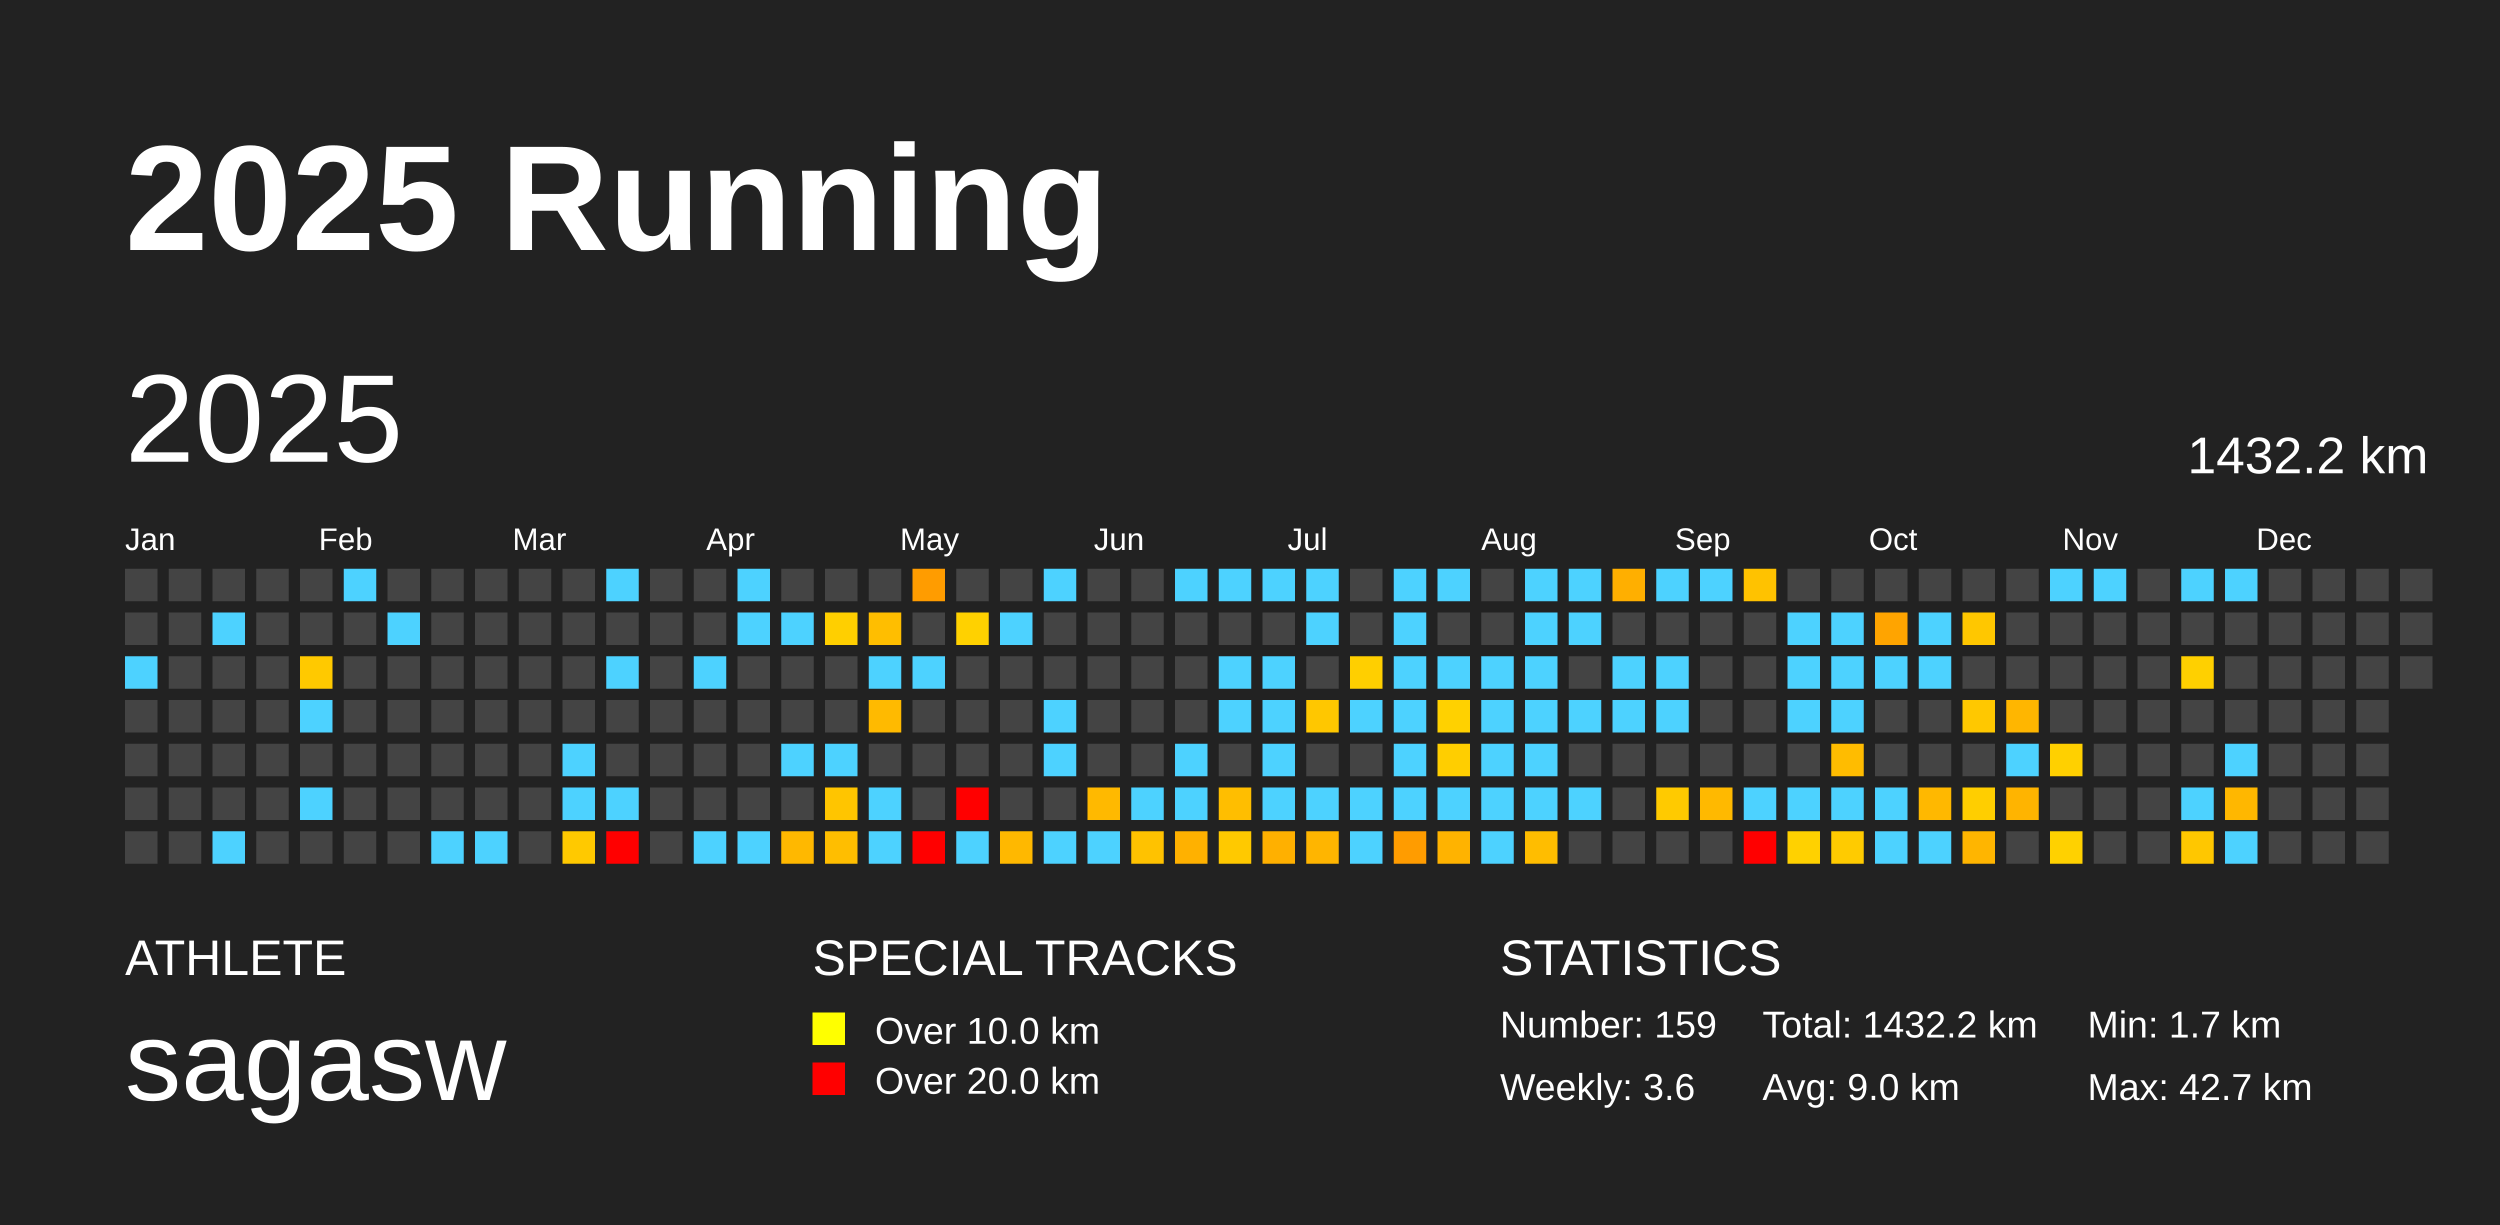
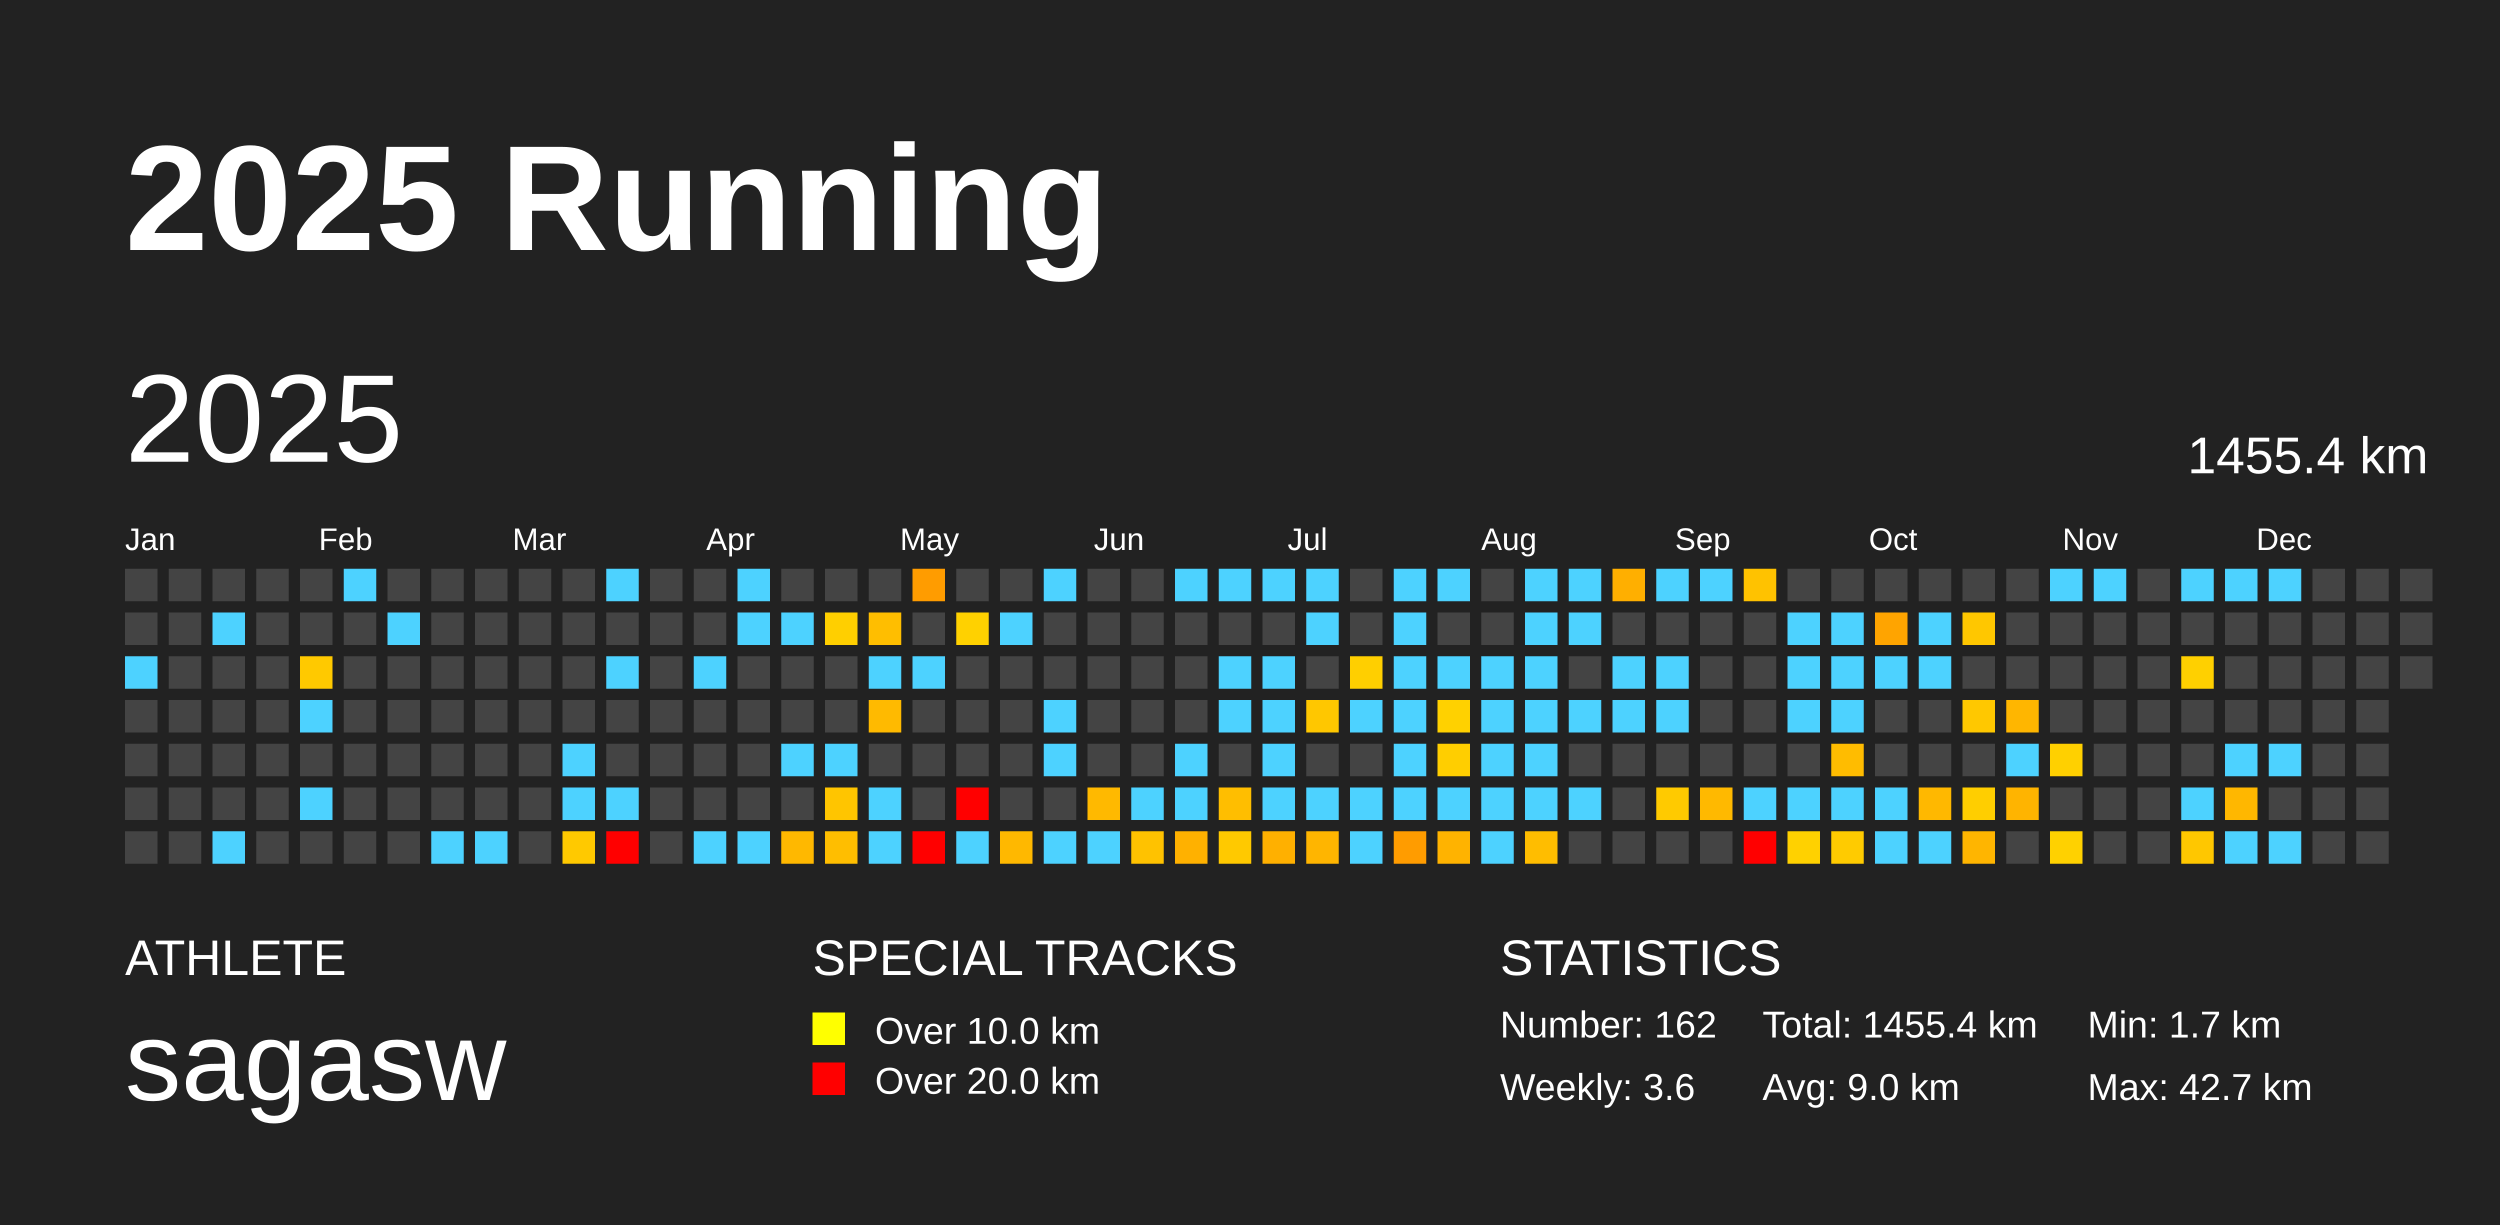
<svg xmlns="http://www.w3.org/2000/svg" baseProfile="full" height="98mm" version="1.1" viewBox="0,0,200,98" width="200mm">
  <defs />
  <rect fill="#222222" height="98" width="200" x="0" y="0" />
  <text fill="#FFFFFF" style="font-size:12px; font-family:Arial; font-weight:bold;" x="10" y="20">2025 Running</text>
  <text fill="#FFFFFF" style="font-size:4px; font-family:Arial" x="10" y="78">ATHLETE</text>
  <text fill="#FFFFFF" style="font-size:9px; font-family:Arial" x="10" y="88">sagasw</text>
  <text fill="#FFFFFF" style="font-size:4px; font-family:Arial" x="65" y="78">SPECIAL TRACKS</text>
  <rect fill="yellow" height="2.6" width="2.6" x="65" y="81" />
  <text fill="#FFFFFF" style="font-size:3px; font-family:Arial" x="70" y="83.5">Over 10.0 km</text>
  <rect fill="red" height="2.6" width="2.6" x="65" y="85" />
  <text fill="#FFFFFF" style="font-size:3px; font-family:Arial" x="70" y="87.5">Over 20.0 km</text>
  <text fill="#FFFFFF" style="font-size:4px; font-family:Arial" x="120" y="78">STATISTICS</text>
-   <text fill="#FFFFFF" style="font-size:3px; font-family:Arial" x="120" y="83">Number: 159</text>
+   <text fill="#FFFFFF" style="font-size:3px; font-family:Arial" x="120" y="83">Number: 162</text>
  <text fill="#FFFFFF" style="font-size:3px; font-family:Arial" x="120" y="88">Weekly: 3.6</text>
-   <text fill="#FFFFFF" style="font-size:3px; font-family:Arial" x="141" y="83">Total: 1432.2 km</text>
+   <text fill="#FFFFFF" style="font-size:3px; font-family:Arial" x="141" y="83">Total: 1455.4 km</text>
  <text fill="#FFFFFF" style="font-size:3px; font-family:Arial" x="141" y="88">Avg: 9.0 km</text>
  <text fill="#FFFFFF" style="font-size:3px; font-family:Arial" x="167" y="83">Min: 1.7 km</text>
  <text fill="#FFFFFF" style="font-size:3px; font-family:Arial" x="167" y="88">Max: 42.7 km</text>
  <text dominant-baseline="hanging" fill="#FFFFFF" style="font-size:10.0px; font-family:Arial;" x="10" y="30">2025</text>
-   <text dominant-baseline="hanging" fill="#FFFFFF" style="font-size:4.125px; font-family:Arial;" x="175" y="35">1432.2 km</text>
+   <text dominant-baseline="hanging" fill="#FFFFFF" style="font-size:4.125px; font-family:Arial;" x="175" y="35">1455.4 km</text>
  <text fill="#FFFFFF" style="font-size:2.5px; font-family:Arial" x="10.0" y="44">Jan</text>
  <text fill="#FFFFFF" style="font-size:2.5px; font-family:Arial" x="25.5" y="44">Feb</text>
  <text fill="#FFFFFF" style="font-size:2.5px; font-family:Arial" x="41.0" y="44">Mar</text>
  <text fill="#FFFFFF" style="font-size:2.5px; font-family:Arial" x="56.5" y="44">Apr</text>
  <text fill="#FFFFFF" style="font-size:2.5px; font-family:Arial" x="72.0" y="44">May</text>
  <text fill="#FFFFFF" style="font-size:2.5px; font-family:Arial" x="87.5" y="44">Jun</text>
  <text fill="#FFFFFF" style="font-size:2.5px; font-family:Arial" x="103.0" y="44">Jul</text>
  <text fill="#FFFFFF" style="font-size:2.5px; font-family:Arial" x="118.5" y="44">Aug</text>
  <text fill="#FFFFFF" style="font-size:2.5px; font-family:Arial" x="134.0" y="44">Sep</text>
  <text fill="#FFFFFF" style="font-size:2.5px; font-family:Arial" x="149.5" y="44">Oct</text>
  <text fill="#FFFFFF" style="font-size:2.5px; font-family:Arial" x="165.0" y="44">Nov</text>
  <text fill="#FFFFFF" style="font-size:2.5px; font-family:Arial" x="180.5" y="44">Dec</text>
  <rect fill="#444444" height="2.6" width="2.6" x="10.0" y="45.5" />
  <rect fill="#444444" height="2.6" width="2.6" x="10.0" y="49.0" />
  <rect fill="#4dd2ff" height="2.6" width="2.6" x="10.0" y="52.5" />
  <rect fill="#444444" height="2.6" width="2.6" x="10.0" y="56.0" />
  <rect fill="#444444" height="2.6" width="2.6" x="10.0" y="59.5" />
  <rect fill="#444444" height="2.6" width="2.6" x="10.0" y="63.0" />
  <rect fill="#444444" height="2.6" width="2.6" x="10.0" y="66.5" />
  <rect fill="#444444" height="2.6" width="2.6" x="13.5" y="45.5" />
  <rect fill="#444444" height="2.6" width="2.6" x="13.5" y="49.0" />
  <rect fill="#444444" height="2.6" width="2.6" x="13.5" y="52.5" />
  <rect fill="#444444" height="2.6" width="2.6" x="13.5" y="56.0" />
  <rect fill="#444444" height="2.6" width="2.6" x="13.5" y="59.5" />
  <rect fill="#444444" height="2.6" width="2.6" x="13.5" y="63.0" />
  <rect fill="#444444" height="2.6" width="2.6" x="13.5" y="66.5" />
  <rect fill="#444444" height="2.6" width="2.6" x="17.0" y="45.5" />
  <rect fill="#4dd2ff" height="2.6" width="2.6" x="17.0" y="49.0" />
  <rect fill="#444444" height="2.6" width="2.6" x="17.0" y="52.5" />
  <rect fill="#444444" height="2.6" width="2.6" x="17.0" y="56.0" />
  <rect fill="#444444" height="2.6" width="2.6" x="17.0" y="59.5" />
  <rect fill="#444444" height="2.6" width="2.6" x="17.0" y="63.0" />
  <rect fill="#4dd2ff" height="2.6" width="2.6" x="17.0" y="66.5" />
  <rect fill="#444444" height="2.6" width="2.6" x="20.5" y="45.5" />
  <rect fill="#444444" height="2.6" width="2.6" x="20.5" y="49.0" />
  <rect fill="#444444" height="2.6" width="2.6" x="20.5" y="52.5" />
  <rect fill="#444444" height="2.6" width="2.6" x="20.5" y="56.0" />
  <rect fill="#444444" height="2.6" width="2.6" x="20.5" y="59.5" />
  <rect fill="#444444" height="2.6" width="2.6" x="20.5" y="63.0" />
  <rect fill="#444444" height="2.6" width="2.6" x="20.5" y="66.5" />
  <rect fill="#444444" height="2.6" width="2.6" x="24.0" y="45.5" />
  <rect fill="#444444" height="2.6" width="2.6" x="24.0" y="49.0" />
  <rect fill="#ffc900" height="2.6" width="2.6" x="24.0" y="52.5" />
  <rect fill="#4dd2ff" height="2.6" width="2.6" x="24.0" y="56.0" />
  <rect fill="#444444" height="2.6" width="2.6" x="24.0" y="59.5" />
  <rect fill="#4dd2ff" height="2.6" width="2.6" x="24.0" y="63.0" />
  <rect fill="#444444" height="2.6" width="2.6" x="24.0" y="66.5" />
  <rect fill="#4dd2ff" height="2.6" width="2.6" x="27.5" y="45.5" />
  <rect fill="#444444" height="2.6" width="2.6" x="27.5" y="49.0" />
  <rect fill="#444444" height="2.6" width="2.6" x="27.5" y="52.5" />
  <rect fill="#444444" height="2.6" width="2.6" x="27.5" y="56.0" />
  <rect fill="#444444" height="2.6" width="2.6" x="27.5" y="59.5" />
  <rect fill="#444444" height="2.6" width="2.6" x="27.5" y="63.0" />
  <rect fill="#444444" height="2.6" width="2.6" x="27.5" y="66.5" />
  <rect fill="#444444" height="2.6" width="2.6" x="31.0" y="45.5" />
  <rect fill="#4dd2ff" height="2.6" width="2.6" x="31.0" y="49.0" />
  <rect fill="#444444" height="2.6" width="2.6" x="31.0" y="52.5" />
  <rect fill="#444444" height="2.6" width="2.6" x="31.0" y="56.0" />
  <rect fill="#444444" height="2.6" width="2.6" x="31.0" y="59.5" />
  <rect fill="#444444" height="2.6" width="2.6" x="31.0" y="63.0" />
  <rect fill="#444444" height="2.6" width="2.6" x="31.0" y="66.5" />
  <rect fill="#444444" height="2.6" width="2.6" x="34.5" y="45.5" />
  <rect fill="#444444" height="2.6" width="2.6" x="34.5" y="49.0" />
  <rect fill="#444444" height="2.6" width="2.6" x="34.5" y="52.5" />
  <rect fill="#444444" height="2.6" width="2.6" x="34.5" y="56.0" />
  <rect fill="#444444" height="2.6" width="2.6" x="34.5" y="59.5" />
  <rect fill="#444444" height="2.6" width="2.6" x="34.5" y="63.0" />
  <rect fill="#4dd2ff" height="2.6" width="2.6" x="34.5" y="66.5" />
  <rect fill="#444444" height="2.6" width="2.6" x="38.0" y="45.5" />
  <rect fill="#444444" height="2.6" width="2.6" x="38.0" y="49.0" />
  <rect fill="#444444" height="2.6" width="2.6" x="38.0" y="52.5" />
  <rect fill="#444444" height="2.6" width="2.6" x="38.0" y="56.0" />
  <rect fill="#444444" height="2.6" width="2.6" x="38.0" y="59.5" />
  <rect fill="#444444" height="2.6" width="2.6" x="38.0" y="63.0" />
  <rect fill="#4dd2ff" height="2.6" width="2.6" x="38.0" y="66.5" />
  <rect fill="#444444" height="2.6" width="2.6" x="41.5" y="45.5" />
  <rect fill="#444444" height="2.6" width="2.6" x="41.5" y="49.0" />
  <rect fill="#444444" height="2.6" width="2.6" x="41.5" y="52.5" />
  <rect fill="#444444" height="2.6" width="2.6" x="41.5" y="56.0" />
  <rect fill="#444444" height="2.6" width="2.6" x="41.5" y="59.5" />
  <rect fill="#444444" height="2.6" width="2.6" x="41.5" y="63.0" />
  <rect fill="#444444" height="2.6" width="2.6" x="41.5" y="66.5" />
  <rect fill="#444444" height="2.6" width="2.6" x="45.0" y="45.5" />
  <rect fill="#444444" height="2.6" width="2.6" x="45.0" y="49.0" />
  <rect fill="#444444" height="2.6" width="2.6" x="45.0" y="52.5" />
  <rect fill="#444444" height="2.6" width="2.6" x="45.0" y="56.0" />
  <rect fill="#4dd2ff" height="2.6" width="2.6" x="45.0" y="59.5" />
  <rect fill="#4dd2ff" height="2.6" width="2.6" x="45.0" y="63.0" />
  <rect fill="#ffc900" height="2.6" width="2.6" x="45.0" y="66.5" />
  <rect fill="#4dd2ff" height="2.6" width="2.6" x="48.5" y="45.5" />
  <rect fill="#444444" height="2.6" width="2.6" x="48.5" y="49.0" />
  <rect fill="#4dd2ff" height="2.6" width="2.6" x="48.5" y="52.5" />
  <rect fill="#444444" height="2.6" width="2.6" x="48.5" y="56.0" />
  <rect fill="#444444" height="2.6" width="2.6" x="48.5" y="59.5" />
  <rect fill="#4dd2ff" height="2.6" width="2.6" x="48.5" y="63.0" />
  <rect fill="red" height="2.6" width="2.6" x="48.5" y="66.5" />
  <rect fill="#444444" height="2.6" width="2.6" x="52.0" y="45.5" />
  <rect fill="#444444" height="2.6" width="2.6" x="52.0" y="49.0" />
  <rect fill="#444444" height="2.6" width="2.6" x="52.0" y="52.5" />
  <rect fill="#444444" height="2.6" width="2.6" x="52.0" y="56.0" />
  <rect fill="#444444" height="2.6" width="2.6" x="52.0" y="59.5" />
  <rect fill="#444444" height="2.6" width="2.6" x="52.0" y="63.0" />
  <rect fill="#444444" height="2.6" width="2.6" x="52.0" y="66.5" />
  <rect fill="#444444" height="2.6" width="2.6" x="55.5" y="45.5" />
  <rect fill="#444444" height="2.6" width="2.6" x="55.5" y="49.0" />
  <rect fill="#4dd2ff" height="2.6" width="2.6" x="55.5" y="52.5" />
  <rect fill="#444444" height="2.6" width="2.6" x="55.5" y="56.0" />
  <rect fill="#444444" height="2.6" width="2.6" x="55.5" y="59.5" />
  <rect fill="#444444" height="2.6" width="2.6" x="55.5" y="63.0" />
  <rect fill="#4dd2ff" height="2.6" width="2.6" x="55.5" y="66.5" />
  <rect fill="#4dd2ff" height="2.6" width="2.6" x="59.0" y="45.5" />
  <rect fill="#4dd2ff" height="2.6" width="2.6" x="59.0" y="49.0" />
  <rect fill="#444444" height="2.6" width="2.6" x="59.0" y="52.5" />
  <rect fill="#444444" height="2.6" width="2.6" x="59.0" y="56.0" />
  <rect fill="#444444" height="2.6" width="2.6" x="59.0" y="59.5" />
  <rect fill="#444444" height="2.6" width="2.6" x="59.0" y="63.0" />
  <rect fill="#4dd2ff" height="2.6" width="2.6" x="59.0" y="66.5" />
  <rect fill="#444444" height="2.6" width="2.6" x="62.5" y="45.5" />
  <rect fill="#4dd2ff" height="2.6" width="2.6" x="62.5" y="49.0" />
  <rect fill="#444444" height="2.6" width="2.6" x="62.5" y="52.5" />
  <rect fill="#444444" height="2.6" width="2.6" x="62.5" y="56.0" />
  <rect fill="#4dd2ff" height="2.6" width="2.6" x="62.5" y="59.5" />
  <rect fill="#444444" height="2.6" width="2.6" x="62.5" y="63.0" />
  <rect fill="#ffb800" height="2.6" width="2.6" x="62.5" y="66.5" />
  <rect fill="#444444" height="2.6" width="2.6" x="66.0" y="45.5" />
  <rect fill="#ffcf00" height="2.6" width="2.6" x="66.0" y="49.0" />
  <rect fill="#444444" height="2.6" width="2.6" x="66.0" y="52.5" />
  <rect fill="#444444" height="2.6" width="2.6" x="66.0" y="56.0" />
  <rect fill="#4dd2ff" height="2.6" width="2.6" x="66.0" y="59.5" />
  <rect fill="#ffc500" height="2.6" width="2.6" x="66.0" y="63.0" />
  <rect fill="#ffbe00" height="2.6" width="2.6" x="66.0" y="66.5" />
  <rect fill="#444444" height="2.6" width="2.6" x="69.5" y="45.5" />
  <rect fill="#ffbe00" height="2.6" width="2.6" x="69.5" y="49.0" />
  <rect fill="#4dd2ff" height="2.6" width="2.6" x="69.5" y="52.5" />
  <rect fill="#ffba00" height="2.6" width="2.6" x="69.5" y="56.0" />
  <rect fill="#444444" height="2.6" width="2.6" x="69.5" y="59.5" />
  <rect fill="#4dd2ff" height="2.6" width="2.6" x="69.5" y="63.0" />
  <rect fill="#4dd2ff" height="2.6" width="2.6" x="69.5" y="66.5" />
  <rect fill="#ff9c00" height="2.6" width="2.6" x="73.0" y="45.5" />
  <rect fill="#444444" height="2.6" width="2.6" x="73.0" y="49.0" />
  <rect fill="#4dd2ff" height="2.6" width="2.6" x="73.0" y="52.5" />
  <rect fill="#444444" height="2.6" width="2.6" x="73.0" y="56.0" />
  <rect fill="#444444" height="2.6" width="2.6" x="73.0" y="59.5" />
  <rect fill="#444444" height="2.6" width="2.6" x="73.0" y="63.0" />
  <rect fill="red" height="2.6" width="2.6" x="73.0" y="66.5" />
  <rect fill="#444444" height="2.6" width="2.6" x="76.5" y="45.5" />
  <rect fill="#ffd100" height="2.6" width="2.6" x="76.5" y="49.0" />
  <rect fill="#444444" height="2.6" width="2.6" x="76.5" y="52.5" />
  <rect fill="#444444" height="2.6" width="2.6" x="76.5" y="56.0" />
  <rect fill="#444444" height="2.6" width="2.6" x="76.5" y="59.5" />
  <rect fill="red" height="2.6" width="2.6" x="76.5" y="63.0" />
  <rect fill="#4dd2ff" height="2.6" width="2.6" x="76.5" y="66.5" />
  <rect fill="#444444" height="2.6" width="2.6" x="80.0" y="45.5" />
  <rect fill="#4dd2ff" height="2.6" width="2.6" x="80.0" y="49.0" />
  <rect fill="#444444" height="2.6" width="2.6" x="80.0" y="52.5" />
  <rect fill="#444444" height="2.6" width="2.6" x="80.0" y="56.0" />
  <rect fill="#444444" height="2.6" width="2.6" x="80.0" y="59.5" />
  <rect fill="#444444" height="2.6" width="2.6" x="80.0" y="63.0" />
  <rect fill="#ffb800" height="2.6" width="2.6" x="80.0" y="66.5" />
  <rect fill="#4dd2ff" height="2.6" width="2.6" x="83.5" y="45.5" />
  <rect fill="#444444" height="2.6" width="2.6" x="83.5" y="49.0" />
  <rect fill="#444444" height="2.6" width="2.6" x="83.5" y="52.5" />
  <rect fill="#4dd2ff" height="2.6" width="2.6" x="83.5" y="56.0" />
  <rect fill="#4dd2ff" height="2.6" width="2.6" x="83.5" y="59.5" />
  <rect fill="#444444" height="2.6" width="2.6" x="83.5" y="63.0" />
  <rect fill="#4dd2ff" height="2.6" width="2.6" x="83.5" y="66.5" />
  <rect fill="#444444" height="2.6" width="2.6" x="87.0" y="45.5" />
  <rect fill="#444444" height="2.6" width="2.6" x="87.0" y="49.0" />
  <rect fill="#444444" height="2.6" width="2.6" x="87.0" y="52.5" />
  <rect fill="#444444" height="2.6" width="2.6" x="87.0" y="56.0" />
  <rect fill="#444444" height="2.6" width="2.6" x="87.0" y="59.5" />
  <rect fill="#ffb900" height="2.6" width="2.6" x="87.0" y="63.0" />
  <rect fill="#4dd2ff" height="2.6" width="2.6" x="87.0" y="66.5" />
  <rect fill="#444444" height="2.6" width="2.6" x="90.5" y="45.5" />
  <rect fill="#444444" height="2.6" width="2.6" x="90.5" y="49.0" />
  <rect fill="#444444" height="2.6" width="2.6" x="90.5" y="52.5" />
  <rect fill="#444444" height="2.6" width="2.6" x="90.5" y="56.0" />
  <rect fill="#444444" height="2.6" width="2.6" x="90.5" y="59.5" />
  <rect fill="#4dd2ff" height="2.6" width="2.6" x="90.5" y="63.0" />
  <rect fill="#ffc200" height="2.6" width="2.6" x="90.5" y="66.5" />
  <rect fill="#4dd2ff" height="2.6" width="2.6" x="94.0" y="45.5" />
  <rect fill="#444444" height="2.6" width="2.6" x="94.0" y="49.0" />
  <rect fill="#444444" height="2.6" width="2.6" x="94.0" y="52.5" />
  <rect fill="#444444" height="2.6" width="2.6" x="94.0" y="56.0" />
  <rect fill="#4dd2ff" height="2.6" width="2.6" x="94.0" y="59.5" />
  <rect fill="#4dd2ff" height="2.6" width="2.6" x="94.0" y="63.0" />
  <rect fill="#ffb100" height="2.6" width="2.6" x="94.0" y="66.5" />
  <rect fill="#4dd2ff" height="2.6" width="2.6" x="97.5" y="45.5" />
  <rect fill="#444444" height="2.6" width="2.6" x="97.5" y="49.0" />
  <rect fill="#4dd2ff" height="2.6" width="2.6" x="97.5" y="52.5" />
  <rect fill="#4dd2ff" height="2.6" width="2.6" x="97.5" y="56.0" />
  <rect fill="#444444" height="2.6" width="2.6" x="97.5" y="59.5" />
  <rect fill="#ffbe00" height="2.6" width="2.6" x="97.5" y="63.0" />
  <rect fill="#ffc900" height="2.6" width="2.6" x="97.5" y="66.5" />
  <rect fill="#4dd2ff" height="2.6" width="2.6" x="101.0" y="45.5" />
  <rect fill="#444444" height="2.6" width="2.6" x="101.0" y="49.0" />
  <rect fill="#4dd2ff" height="2.6" width="2.6" x="101.0" y="52.5" />
  <rect fill="#4dd2ff" height="2.6" width="2.6" x="101.0" y="56.0" />
  <rect fill="#4dd2ff" height="2.6" width="2.6" x="101.0" y="59.5" />
  <rect fill="#4dd2ff" height="2.6" width="2.6" x="101.0" y="63.0" />
  <rect fill="#ffb000" height="2.6" width="2.6" x="101.0" y="66.5" />
  <rect fill="#4dd2ff" height="2.6" width="2.6" x="104.5" y="45.5" />
  <rect fill="#4dd2ff" height="2.6" width="2.6" x="104.5" y="49.0" />
  <rect fill="#444444" height="2.6" width="2.6" x="104.5" y="52.5" />
  <rect fill="#ffc700" height="2.6" width="2.6" x="104.5" y="56.0" />
  <rect fill="#444444" height="2.6" width="2.6" x="104.5" y="59.5" />
  <rect fill="#4dd2ff" height="2.6" width="2.6" x="104.5" y="63.0" />
  <rect fill="#ffb500" height="2.6" width="2.6" x="104.5" y="66.5" />
  <rect fill="#444444" height="2.6" width="2.6" x="108.0" y="45.5" />
  <rect fill="#444444" height="2.6" width="2.6" x="108.0" y="49.0" />
  <rect fill="#ffcf00" height="2.6" width="2.6" x="108.0" y="52.5" />
  <rect fill="#4dd2ff" height="2.6" width="2.6" x="108.0" y="56.0" />
  <rect fill="#444444" height="2.6" width="2.6" x="108.0" y="59.5" />
  <rect fill="#4dd2ff" height="2.6" width="2.6" x="108.0" y="63.0" />
  <rect fill="#4dd2ff" height="2.6" width="2.6" x="108.0" y="66.5" />
  <rect fill="#4dd2ff" height="2.6" width="2.6" x="111.5" y="45.5" />
  <rect fill="#4dd2ff" height="2.6" width="2.6" x="111.5" y="49.0" />
  <rect fill="#4dd2ff" height="2.6" width="2.6" x="111.5" y="52.5" />
  <rect fill="#4dd2ff" height="2.6" width="2.6" x="111.5" y="56.0" />
  <rect fill="#4dd2ff" height="2.6" width="2.6" x="111.5" y="59.5" />
  <rect fill="#4dd2ff" height="2.6" width="2.6" x="111.5" y="63.0" />
  <rect fill="#ff9c00" height="2.6" width="2.6" x="111.5" y="66.5" />
  <rect fill="#4dd2ff" height="2.6" width="2.6" x="115.0" y="45.5" />
  <rect fill="#444444" height="2.6" width="2.6" x="115.0" y="49.0" />
  <rect fill="#4dd2ff" height="2.6" width="2.6" x="115.0" y="52.5" />
  <rect fill="#ffd100" height="2.6" width="2.6" x="115.0" y="56.0" />
  <rect fill="#ffce00" height="2.6" width="2.6" x="115.0" y="59.5" />
  <rect fill="#4dd2ff" height="2.6" width="2.6" x="115.0" y="63.0" />
  <rect fill="#ffb300" height="2.6" width="2.6" x="115.0" y="66.5" />
  <rect fill="#444444" height="2.6" width="2.6" x="118.5" y="45.5" />
  <rect fill="#444444" height="2.6" width="2.6" x="118.5" y="49.0" />
  <rect fill="#4dd2ff" height="2.6" width="2.6" x="118.5" y="52.5" />
  <rect fill="#4dd2ff" height="2.6" width="2.6" x="118.5" y="56.0" />
  <rect fill="#4dd2ff" height="2.6" width="2.6" x="118.5" y="59.5" />
  <rect fill="#4dd2ff" height="2.6" width="2.6" x="118.5" y="63.0" />
  <rect fill="#4dd2ff" height="2.6" width="2.6" x="118.5" y="66.5" />
  <rect fill="#4dd2ff" height="2.6" width="2.6" x="122.0" y="45.5" />
  <rect fill="#4dd2ff" height="2.6" width="2.6" x="122.0" y="49.0" />
  <rect fill="#4dd2ff" height="2.6" width="2.6" x="122.0" y="52.5" />
  <rect fill="#4dd2ff" height="2.6" width="2.6" x="122.0" y="56.0" />
  <rect fill="#4dd2ff" height="2.6" width="2.6" x="122.0" y="59.5" />
  <rect fill="#4dd2ff" height="2.6" width="2.6" x="122.0" y="63.0" />
  <rect fill="#ffbd00" height="2.6" width="2.6" x="122.0" y="66.5" />
  <rect fill="#4dd2ff" height="2.6" width="2.6" x="125.5" y="45.5" />
  <rect fill="#4dd2ff" height="2.6" width="2.6" x="125.5" y="49.0" />
  <rect fill="#444444" height="2.6" width="2.6" x="125.5" y="52.5" />
  <rect fill="#4dd2ff" height="2.6" width="2.6" x="125.5" y="56.0" />
  <rect fill="#444444" height="2.6" width="2.6" x="125.5" y="59.5" />
  <rect fill="#4dd2ff" height="2.6" width="2.6" x="125.5" y="63.0" />
  <rect fill="#444444" height="2.6" width="2.6" x="125.5" y="66.5" />
  <rect fill="#ffaf00" height="2.6" width="2.6" x="129.0" y="45.5" />
  <rect fill="#444444" height="2.6" width="2.6" x="129.0" y="49.0" />
  <rect fill="#4dd2ff" height="2.6" width="2.6" x="129.0" y="52.5" />
  <rect fill="#4dd2ff" height="2.6" width="2.6" x="129.0" y="56.0" />
  <rect fill="#444444" height="2.6" width="2.6" x="129.0" y="59.5" />
  <rect fill="#444444" height="2.6" width="2.6" x="129.0" y="63.0" />
  <rect fill="#444444" height="2.6" width="2.6" x="129.0" y="66.5" />
  <rect fill="#4dd2ff" height="2.6" width="2.6" x="132.5" y="45.5" />
  <rect fill="#444444" height="2.6" width="2.6" x="132.5" y="49.0" />
  <rect fill="#4dd2ff" height="2.6" width="2.6" x="132.5" y="52.5" />
  <rect fill="#4dd2ff" height="2.6" width="2.6" x="132.5" y="56.0" />
  <rect fill="#444444" height="2.6" width="2.6" x="132.5" y="59.5" />
  <rect fill="#ffca00" height="2.6" width="2.6" x="132.5" y="63.0" />
  <rect fill="#444444" height="2.6" width="2.6" x="132.5" y="66.5" />
  <rect fill="#4dd2ff" height="2.6" width="2.6" x="136.0" y="45.5" />
  <rect fill="#444444" height="2.6" width="2.6" x="136.0" y="49.0" />
  <rect fill="#444444" height="2.6" width="2.6" x="136.0" y="52.5" />
  <rect fill="#444444" height="2.6" width="2.6" x="136.0" y="56.0" />
  <rect fill="#444444" height="2.6" width="2.6" x="136.0" y="59.5" />
  <rect fill="#ffb900" height="2.6" width="2.6" x="136.0" y="63.0" />
  <rect fill="#444444" height="2.6" width="2.6" x="136.0" y="66.5" />
  <rect fill="#ffc200" height="2.6" width="2.6" x="139.5" y="45.5" />
  <rect fill="#444444" height="2.6" width="2.6" x="139.5" y="49.0" />
  <rect fill="#444444" height="2.6" width="2.6" x="139.5" y="52.5" />
  <rect fill="#444444" height="2.6" width="2.6" x="139.5" y="56.0" />
  <rect fill="#444444" height="2.6" width="2.6" x="139.5" y="59.5" />
  <rect fill="#4dd2ff" height="2.6" width="2.6" x="139.5" y="63.0" />
  <rect fill="red" height="2.6" width="2.6" x="139.5" y="66.5" />
  <rect fill="#444444" height="2.6" width="2.6" x="143.0" y="45.5" />
  <rect fill="#4dd2ff" height="2.6" width="2.6" x="143.0" y="49.0" />
  <rect fill="#4dd2ff" height="2.6" width="2.6" x="143.0" y="52.5" />
  <rect fill="#4dd2ff" height="2.6" width="2.6" x="143.0" y="56.0" />
  <rect fill="#444444" height="2.6" width="2.6" x="143.0" y="59.5" />
  <rect fill="#4dd2ff" height="2.6" width="2.6" x="143.0" y="63.0" />
  <rect fill="#ffd100" height="2.6" width="2.6" x="143.0" y="66.5" />
  <rect fill="#444444" height="2.6" width="2.6" x="146.5" y="45.5" />
  <rect fill="#4dd2ff" height="2.6" width="2.6" x="146.5" y="49.0" />
  <rect fill="#4dd2ff" height="2.6" width="2.6" x="146.5" y="52.5" />
  <rect fill="#4dd2ff" height="2.6" width="2.6" x="146.5" y="56.0" />
  <rect fill="#ffbc00" height="2.6" width="2.6" x="146.5" y="59.5" />
  <rect fill="#4dd2ff" height="2.6" width="2.6" x="146.5" y="63.0" />
  <rect fill="#ffcb00" height="2.6" width="2.6" x="146.5" y="66.5" />
  <rect fill="#444444" height="2.6" width="2.6" x="150.0" y="45.5" />
  <rect fill="#ffa400" height="2.6" width="2.6" x="150.0" y="49.0" />
  <rect fill="#4dd2ff" height="2.6" width="2.6" x="150.0" y="52.5" />
  <rect fill="#444444" height="2.6" width="2.6" x="150.0" y="56.0" />
  <rect fill="#444444" height="2.6" width="2.6" x="150.0" y="59.5" />
  <rect fill="#4dd2ff" height="2.6" width="2.6" x="150.0" y="63.0" />
  <rect fill="#4dd2ff" height="2.6" width="2.6" x="150.0" y="66.5" />
  <rect fill="#444444" height="2.6" width="2.6" x="153.5" y="45.5" />
  <rect fill="#4dd2ff" height="2.6" width="2.6" x="153.5" y="49.0" />
  <rect fill="#4dd2ff" height="2.6" width="2.6" x="153.5" y="52.5" />
  <rect fill="#444444" height="2.6" width="2.6" x="153.5" y="56.0" />
  <rect fill="#444444" height="2.6" width="2.6" x="153.5" y="59.5" />
  <rect fill="#ffb800" height="2.6" width="2.6" x="153.5" y="63.0" />
  <rect fill="#4dd2ff" height="2.6" width="2.6" x="153.5" y="66.5" />
  <rect fill="#444444" height="2.6" width="2.6" x="157.0" y="45.5" />
  <rect fill="#ffc700" height="2.6" width="2.6" x="157.0" y="49.0" />
  <rect fill="#444444" height="2.6" width="2.6" x="157.0" y="52.5" />
  <rect fill="#ffc800" height="2.6" width="2.6" x="157.0" y="56.0" />
  <rect fill="#444444" height="2.6" width="2.6" x="157.0" y="59.5" />
  <rect fill="#ffce00" height="2.6" width="2.6" x="157.0" y="63.0" />
  <rect fill="#ffb500" height="2.6" width="2.6" x="157.0" y="66.5" />
  <rect fill="#444444" height="2.6" width="2.6" x="160.5" y="45.5" />
  <rect fill="#444444" height="2.6" width="2.6" x="160.5" y="49.0" />
  <rect fill="#444444" height="2.6" width="2.6" x="160.5" y="52.5" />
  <rect fill="#ffb600" height="2.6" width="2.6" x="160.5" y="56.0" />
  <rect fill="#4dd2ff" height="2.6" width="2.6" x="160.5" y="59.5" />
  <rect fill="#ffb400" height="2.6" width="2.6" x="160.5" y="63.0" />
  <rect fill="#444444" height="2.6" width="2.6" x="160.5" y="66.5" />
  <rect fill="#4dd2ff" height="2.6" width="2.6" x="164.0" y="45.5" />
  <rect fill="#444444" height="2.6" width="2.6" x="164.0" y="49.0" />
  <rect fill="#444444" height="2.6" width="2.6" x="164.0" y="52.5" />
  <rect fill="#444444" height="2.6" width="2.6" x="164.0" y="56.0" />
  <rect fill="#ffd000" height="2.6" width="2.6" x="164.0" y="59.5" />
  <rect fill="#444444" height="2.6" width="2.6" x="164.0" y="63.0" />
  <rect fill="#ffd100" height="2.6" width="2.6" x="164.0" y="66.5" />
  <rect fill="#4dd2ff" height="2.6" width="2.6" x="167.5" y="45.5" />
  <rect fill="#444444" height="2.6" width="2.6" x="167.5" y="49.0" />
  <rect fill="#444444" height="2.6" width="2.6" x="167.5" y="52.5" />
  <rect fill="#444444" height="2.6" width="2.6" x="167.5" y="56.0" />
  <rect fill="#444444" height="2.6" width="2.6" x="167.5" y="59.5" />
  <rect fill="#444444" height="2.6" width="2.6" x="167.5" y="63.0" />
  <rect fill="#444444" height="2.6" width="2.6" x="167.5" y="66.5" />
  <rect fill="#444444" height="2.6" width="2.6" x="171.0" y="45.5" />
  <rect fill="#444444" height="2.6" width="2.6" x="171.0" y="49.0" />
  <rect fill="#444444" height="2.6" width="2.6" x="171.0" y="52.5" />
  <rect fill="#444444" height="2.6" width="2.6" x="171.0" y="56.0" />
  <rect fill="#444444" height="2.6" width="2.6" x="171.0" y="59.5" />
  <rect fill="#444444" height="2.6" width="2.6" x="171.0" y="63.0" />
  <rect fill="#444444" height="2.6" width="2.6" x="171.0" y="66.5" />
  <rect fill="#4dd2ff" height="2.6" width="2.6" x="174.5" y="45.5" />
  <rect fill="#444444" height="2.6" width="2.6" x="174.5" y="49.0" />
  <rect fill="#ffd000" height="2.6" width="2.6" x="174.5" y="52.5" />
  <rect fill="#444444" height="2.6" width="2.6" x="174.5" y="56.0" />
  <rect fill="#444444" height="2.6" width="2.6" x="174.5" y="59.5" />
  <rect fill="#4dd2ff" height="2.6" width="2.6" x="174.5" y="63.0" />
  <rect fill="#ffc700" height="2.6" width="2.6" x="174.5" y="66.5" />
  <rect fill="#4dd2ff" height="2.6" width="2.6" x="178.0" y="45.5" />
  <rect fill="#444444" height="2.6" width="2.6" x="178.0" y="49.0" />
  <rect fill="#444444" height="2.6" width="2.6" x="178.0" y="52.5" />
  <rect fill="#444444" height="2.6" width="2.6" x="178.0" y="56.0" />
  <rect fill="#4dd2ff" height="2.6" width="2.6" x="178.0" y="59.5" />
  <rect fill="#ffb700" height="2.6" width="2.6" x="178.0" y="63.0" />
  <rect fill="#4dd2ff" height="2.6" width="2.6" x="178.0" y="66.5" />
-   <rect fill="#444444" height="2.6" width="2.6" x="181.5" y="45.5" />
+   <rect fill="#4dd2ff" height="2.6" width="2.6" x="181.5" y="45.5" />
  <rect fill="#444444" height="2.6" width="2.6" x="181.5" y="49.0" />
  <rect fill="#444444" height="2.6" width="2.6" x="181.5" y="52.5" />
  <rect fill="#444444" height="2.6" width="2.6" x="181.5" y="56.0" />
-   <rect fill="#444444" height="2.6" width="2.6" x="181.5" y="59.5" />
+   <rect fill="#4dd2ff" height="2.6" width="2.6" x="181.5" y="59.5" />
  <rect fill="#444444" height="2.6" width="2.6" x="181.5" y="63.0" />
-   <rect fill="#444444" height="2.6" width="2.6" x="181.5" y="66.5" />
+   <rect fill="#4dd2ff" height="2.6" width="2.6" x="181.5" y="66.5" />
  <rect fill="#444444" height="2.6" width="2.6" x="185.0" y="45.5" />
  <rect fill="#444444" height="2.6" width="2.6" x="185.0" y="49.0" />
  <rect fill="#444444" height="2.6" width="2.6" x="185.0" y="52.5" />
  <rect fill="#444444" height="2.6" width="2.6" x="185.0" y="56.0" />
  <rect fill="#444444" height="2.6" width="2.6" x="185.0" y="59.5" />
  <rect fill="#444444" height="2.6" width="2.6" x="185.0" y="63.0" />
  <rect fill="#444444" height="2.6" width="2.6" x="185.0" y="66.5" />
  <rect fill="#444444" height="2.6" width="2.6" x="188.5" y="45.5" />
  <rect fill="#444444" height="2.6" width="2.6" x="188.5" y="49.0" />
  <rect fill="#444444" height="2.6" width="2.6" x="188.5" y="52.5" />
  <rect fill="#444444" height="2.6" width="2.6" x="188.5" y="56.0" />
  <rect fill="#444444" height="2.6" width="2.6" x="188.5" y="59.5" />
  <rect fill="#444444" height="2.6" width="2.6" x="188.5" y="63.0" />
  <rect fill="#444444" height="2.6" width="2.6" x="188.5" y="66.5" />
  <rect fill="#444444" height="2.6" width="2.6" x="192.0" y="45.5" />
  <rect fill="#444444" height="2.6" width="2.6" x="192.0" y="49.0" />
  <rect fill="#444444" height="2.6" width="2.6" x="192.0" y="52.5" />
</svg>
